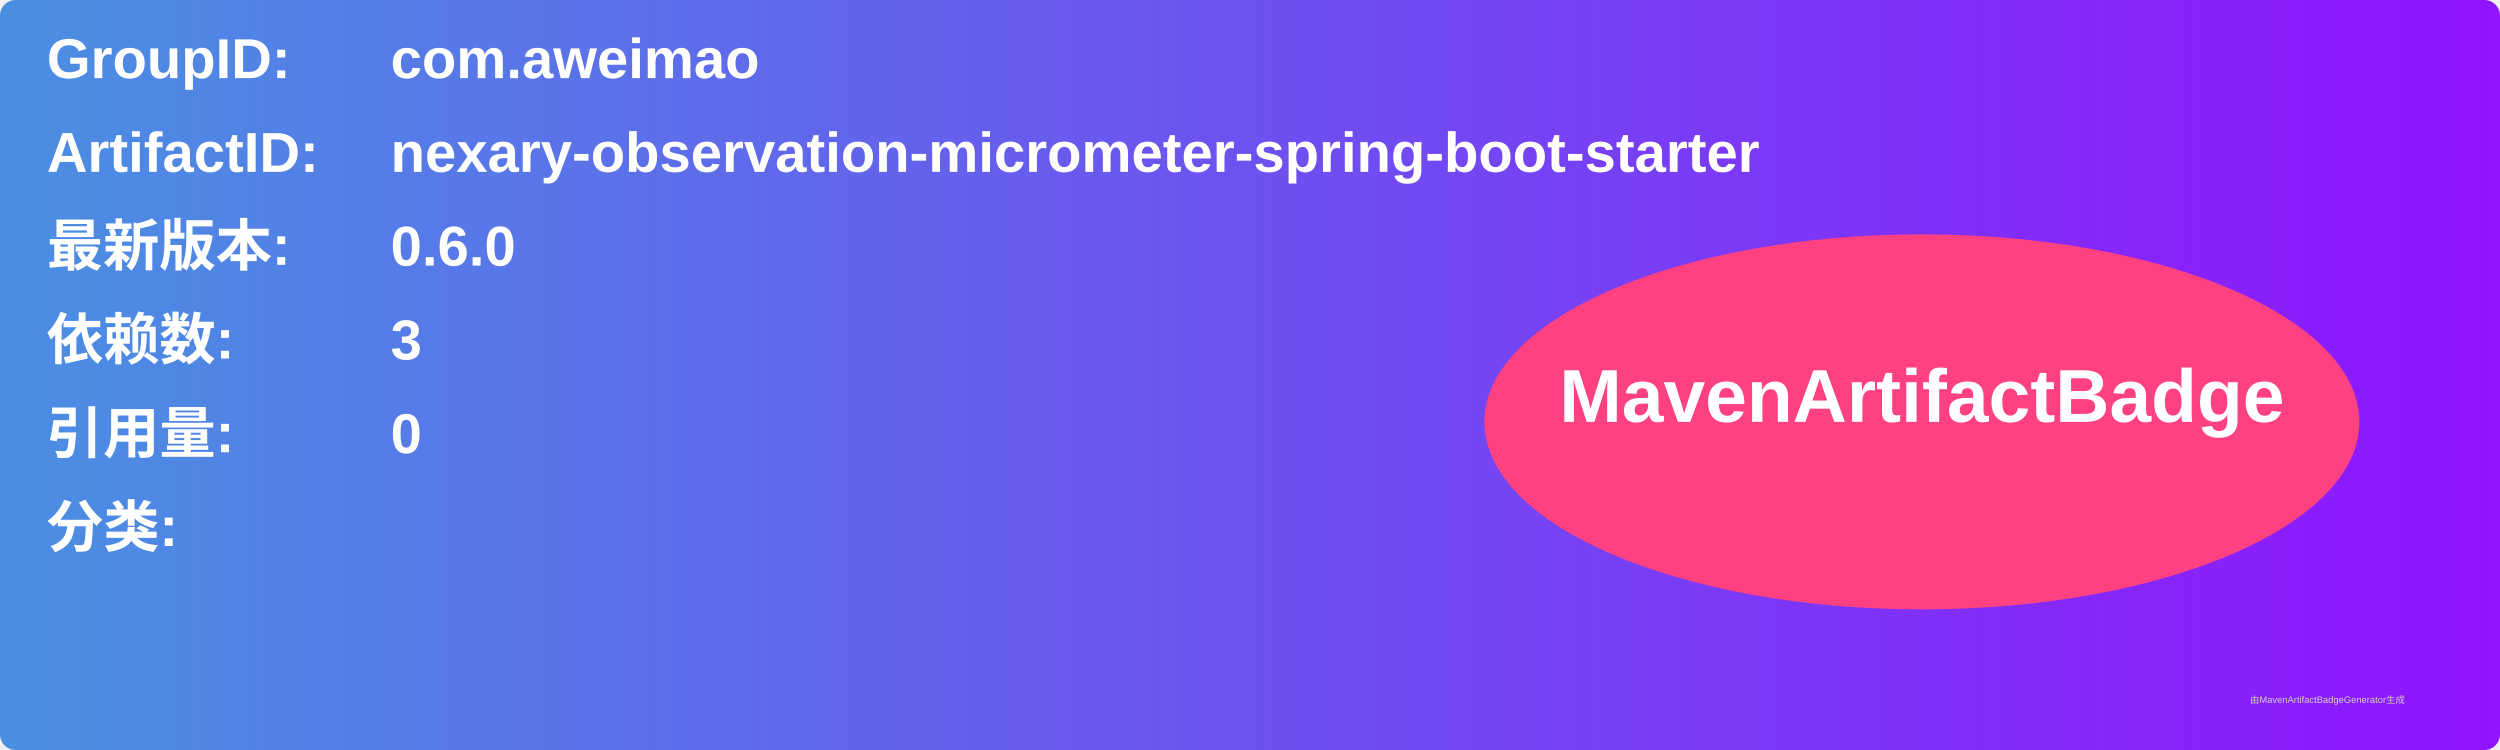
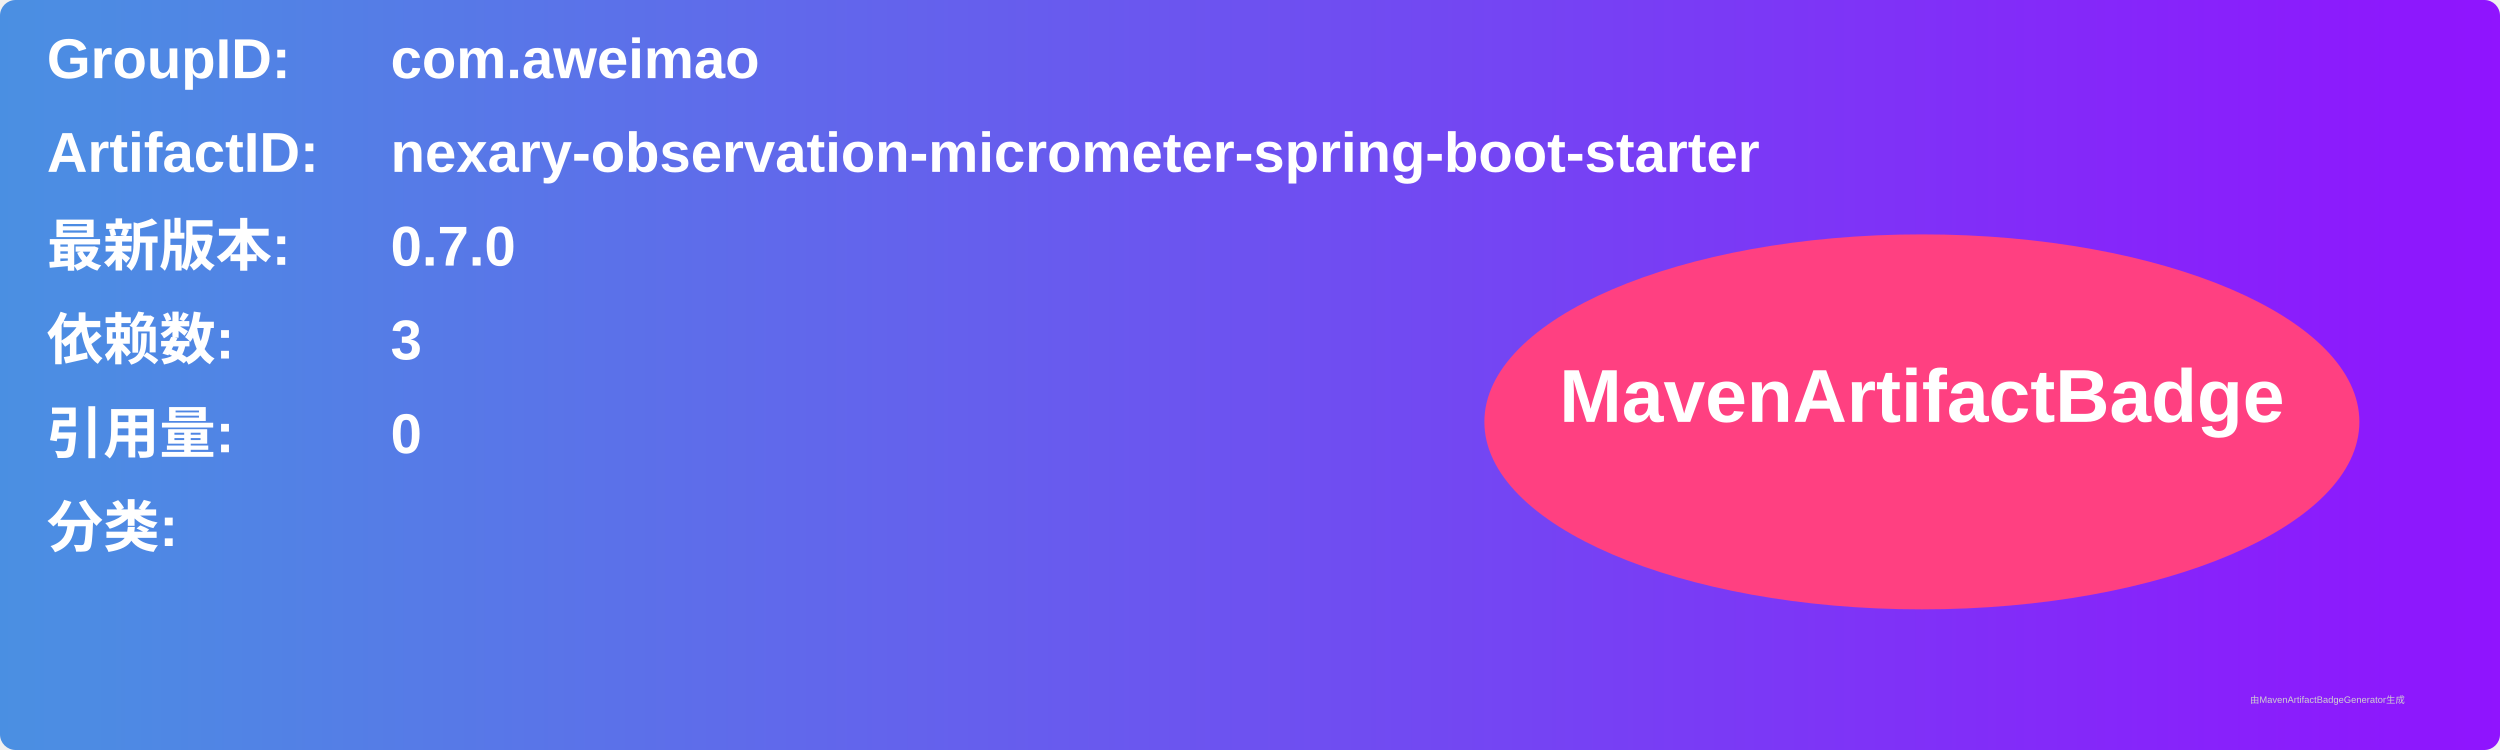
<svg xmlns="http://www.w3.org/2000/svg" width="800" height="240" viewBox="0 0 800 240">
  <linearGradient id="grad" x1="0%" y1="0%" x2="100%" y2="0%">
    <stop offset="0%" stop-color="#4a90e2" />
    <stop offset="100%" stop-color="#9013fe" />
  </linearGradient>
  <rect width="100%" height="100%" rx="5" ry="5" fill="url(#grad)" />
  <g transform="translate(15, 15)">
    <text x="0" y="10" font-family="Arial" font-size="18" fill="white" font-weight="bold" width="260">GroupID:</text>
    <text x="110" y="10" font-family="Arial" font-size="18" fill="white" font-weight="bold" width="460">com.aweimao</text>
    <text x="0" y="40" font-family="Arial" font-size="18" fill="white" font-weight="bold" width="260">ArtifactID:</text>
    <text x="110" y="40" font-family="Arial" font-size="18" fill="white" font-weight="bold" width="460">nexary-observation-micrometer-spring-boot-starter</text>
    <text x="0" y="70" font-family="Arial" font-size="18" fill="white" font-weight="bold">最新版本:</text>
    <text x="110" y="70" font-family="Arial" font-size="18" fill="white" font-weight="bold">
-       <tspan font-weight="bold">0.6.0</tspan>
+       <tspan font-weight="bold">0.7.0</tspan>
    </text>
    <text x="0" y="100" font-family="Arial" font-size="18" fill="white" font-weight="bold">依赖数: </text>
    <text x="110" y="100" font-family="Arial" font-size="18" fill="white">
      <tspan font-weight="bold">3</tspan>
    </text>
    <text x="0" y="130" font-family="Arial" font-size="18" fill="white" font-weight="bold">引用量: </text>
    <text x="110" y="130" font-family="Arial" font-size="18" fill="white">
      <tspan font-weight="bold">0</tspan>
    </text>
    <text x="0" y="160" font-family="Arial" font-size="18" fill="white" font-weight="bold">分类:</text>
    <text x="10" y="190" font-family="Arial" font-size="10" fill="white">
      <tspan font-weight="bold" />
    </text>
    <ellipse cx="600" cy="120" rx="140" ry="60" fill="#ff4081" />
    <text x="600" y="120" text-anchor="middle" font-family="Arial" font-size="24" fill="white" font-weight="bold">MavenArtifactBadge</text>
  </g>
  <text x="720" y="225" font-family="Arial" font-size="3" fill="#d0d0d0">由MavenArtifactBadgeGenerator生成</text>
</svg>
